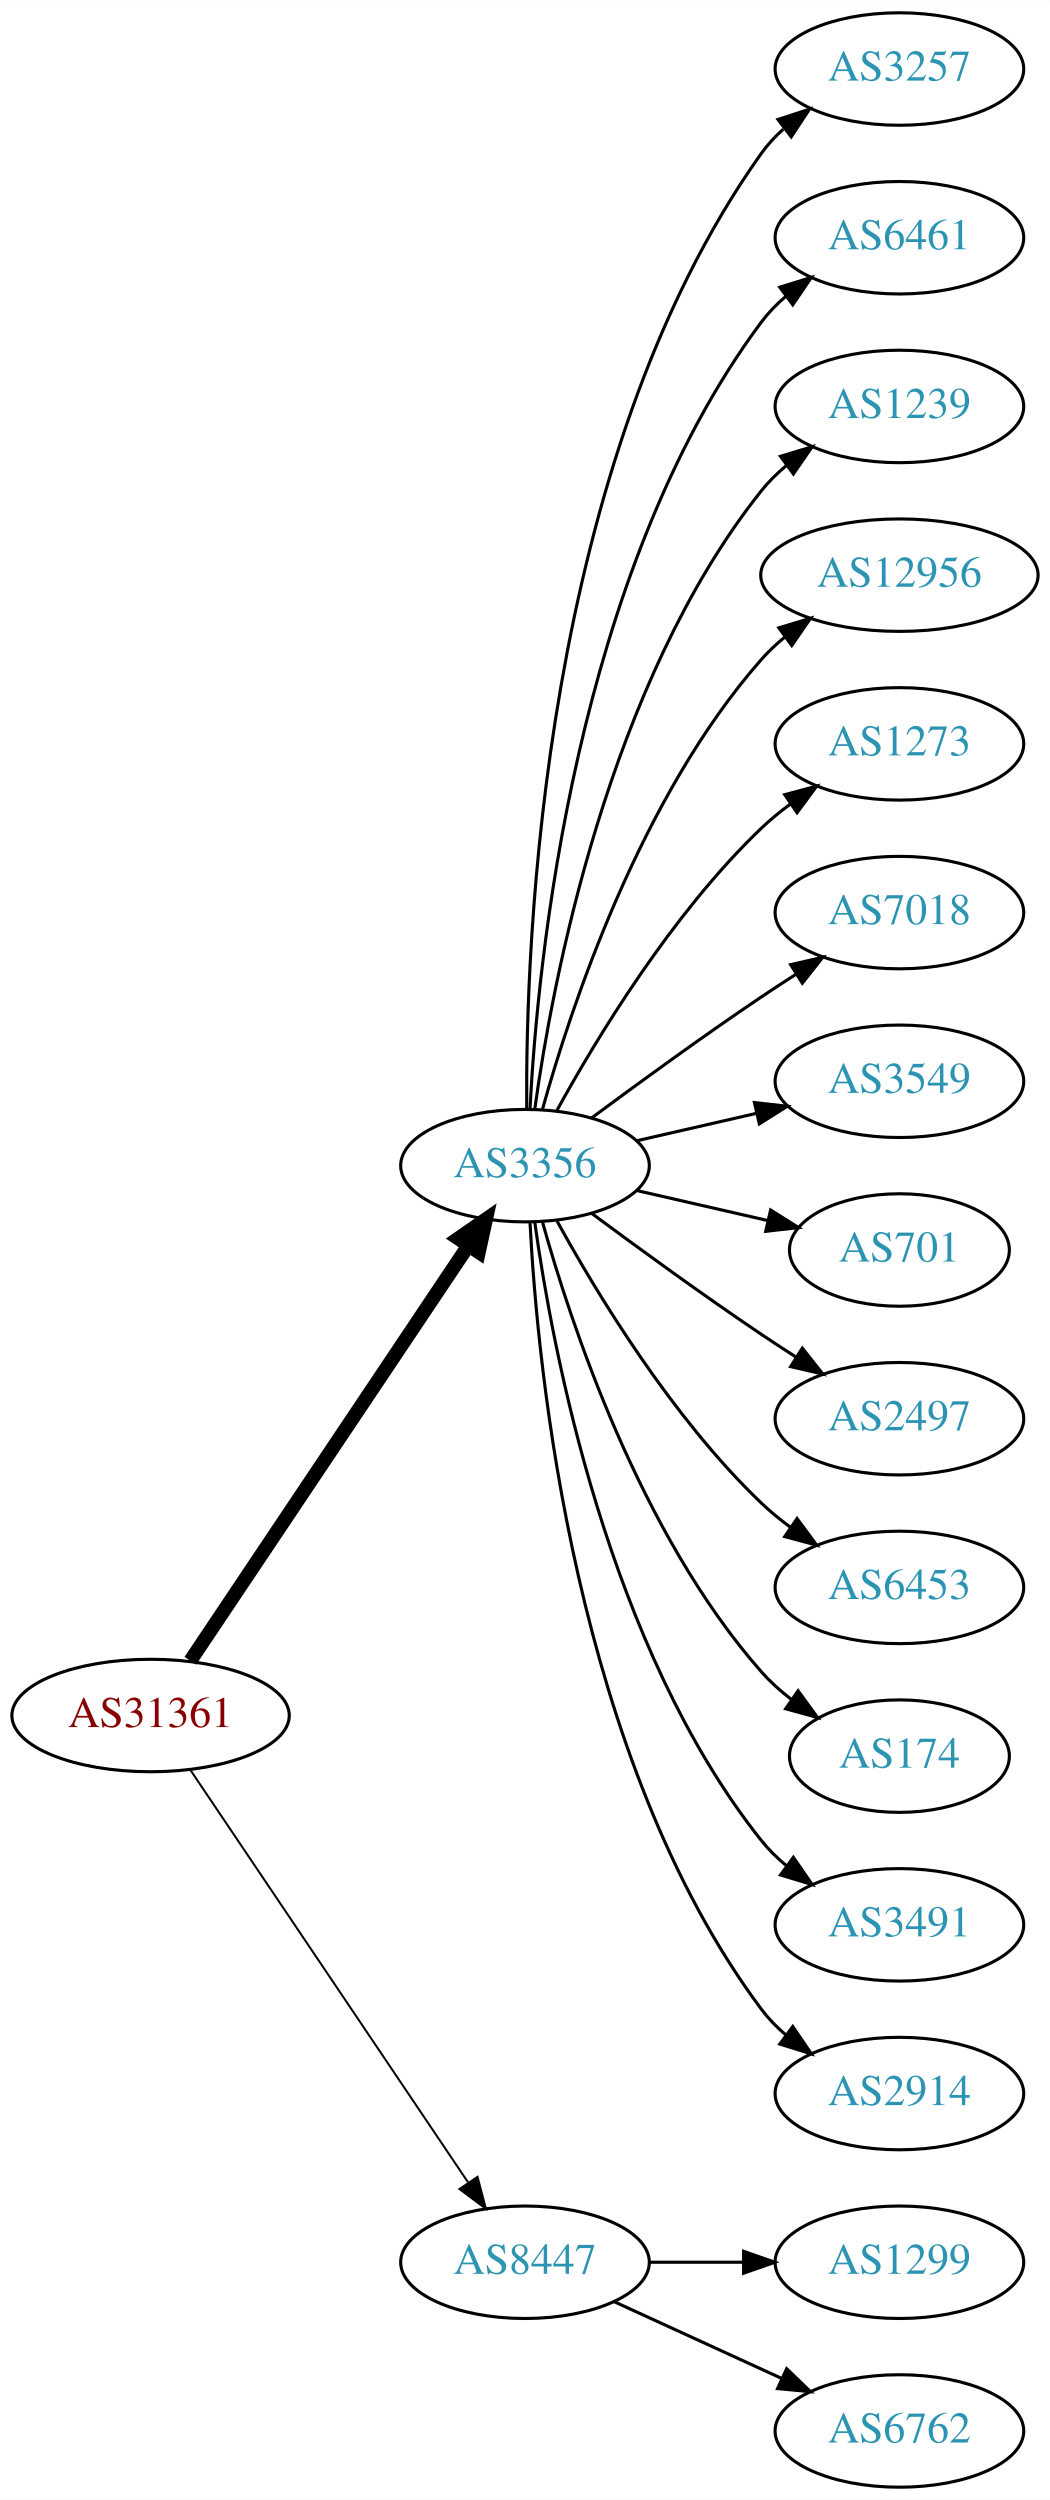
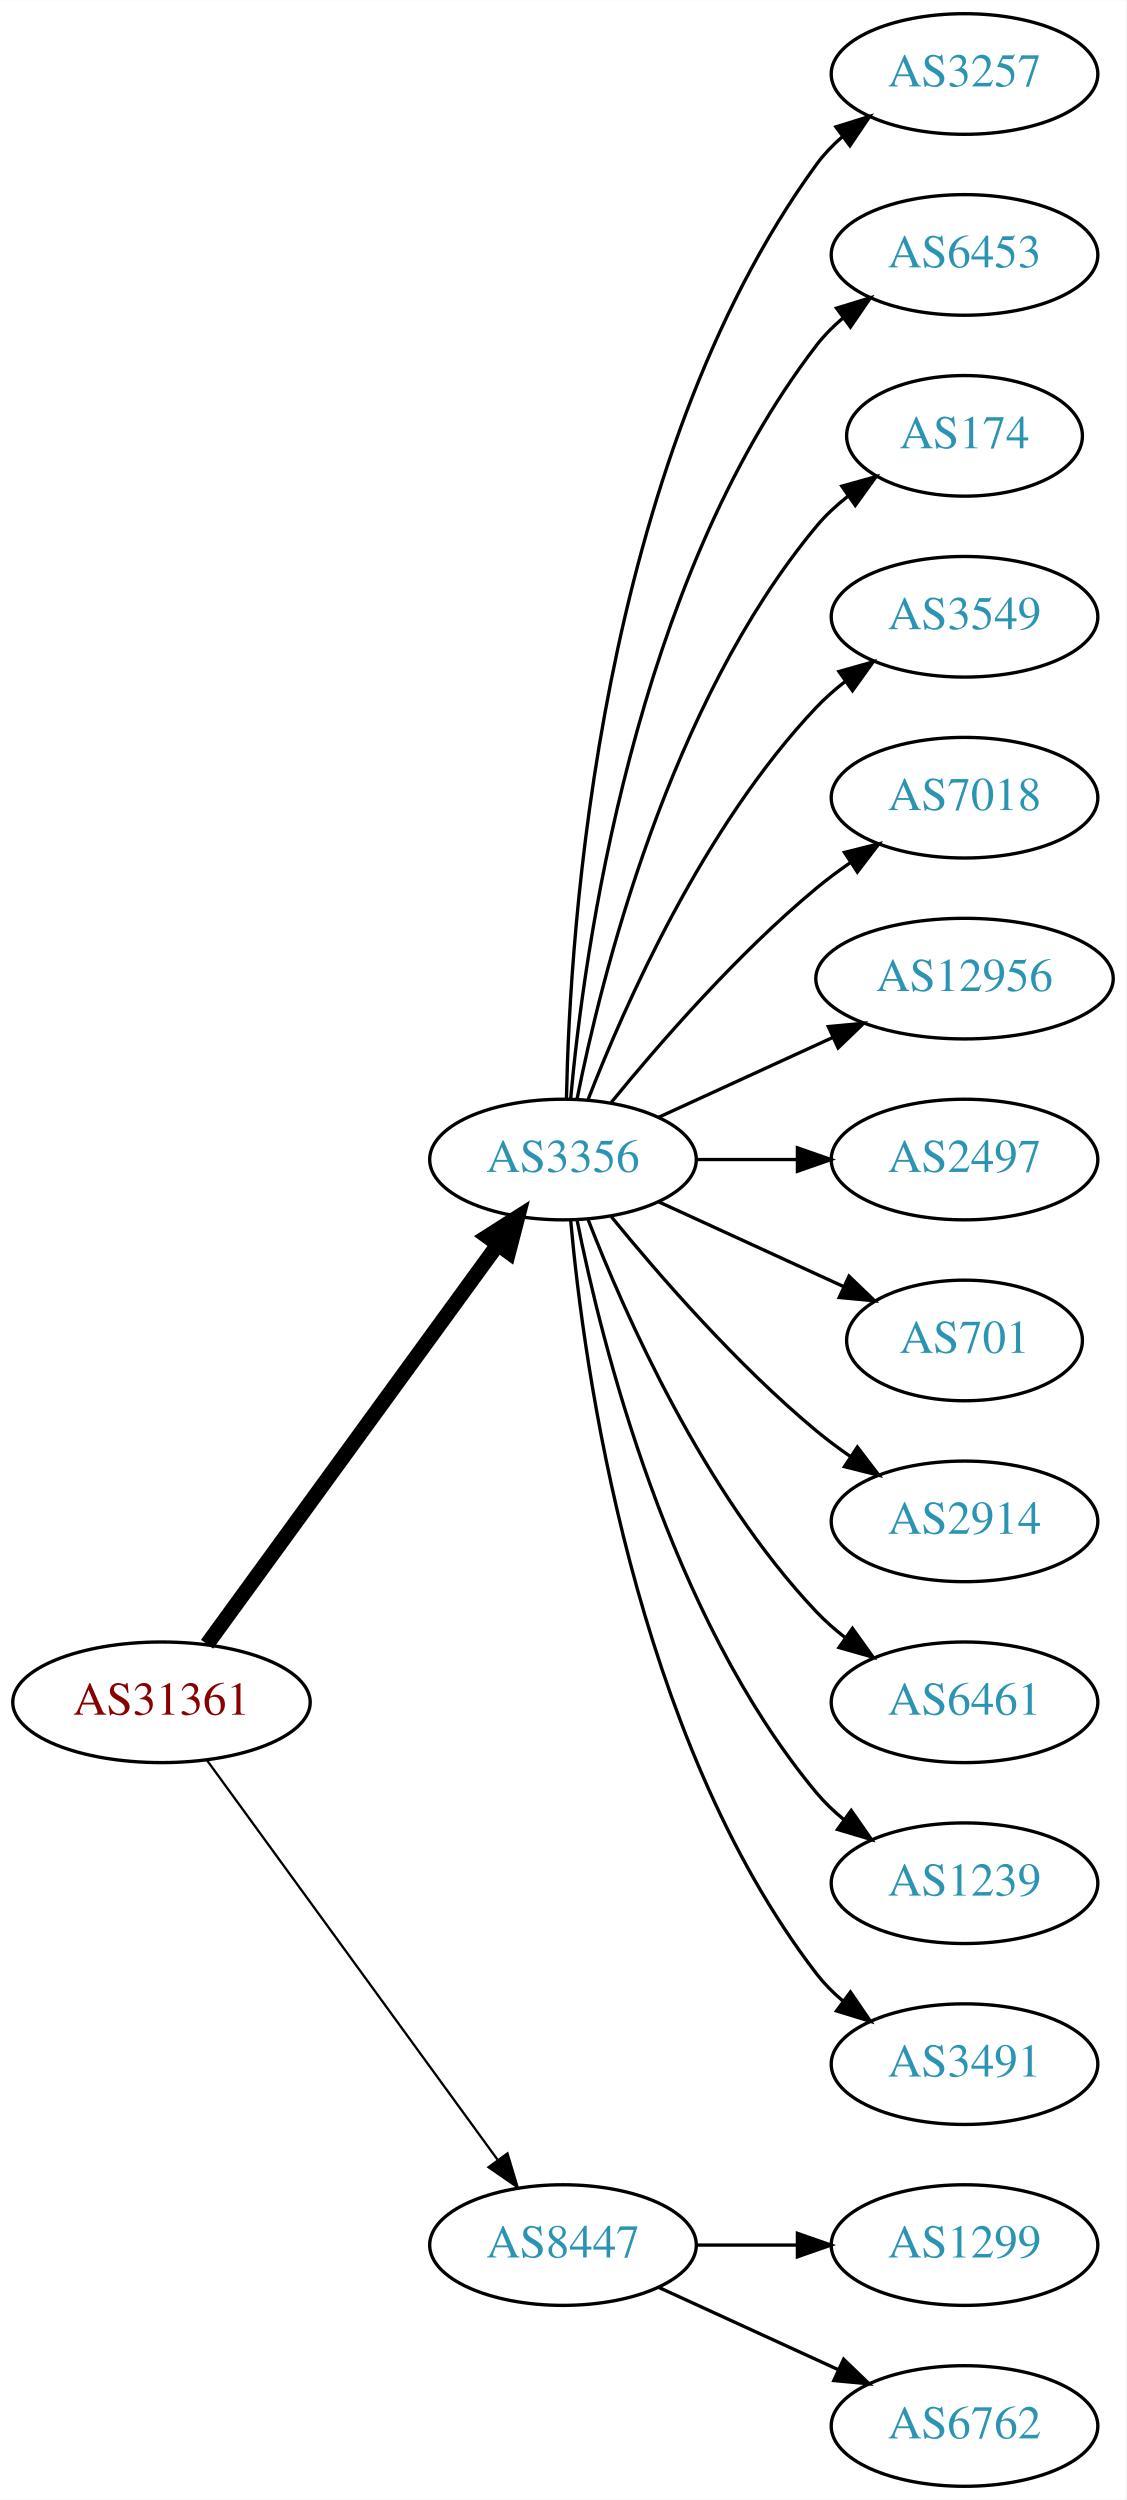
- <svg xmlns="http://www.w3.org/2000/svg" xmlns:xlink="http://www.w3.org/1999/xlink" width="336pt" height="800pt" viewBox="0.00 0.00 336.08 800.00">
-   <g id="graph0" class="graph" transform="scale(1 1) rotate(0) translate(4 796)">
-     <polygon fill="white" stroke="none" points="-4,4 -4,-796 332.077,-796 332.077,4 -4,4" />
+ <svg xmlns="http://www.w3.org/2000/svg" xmlns:xlink="http://www.w3.org/1999/xlink" width="336pt" height="746pt" viewBox="0.00 0.00 336.08 746.00">
+   <g id="graph0" class="graph" transform="scale(1 1) rotate(0) translate(4 742)">
+     <polygon fill="white" stroke="none" points="-4,4 -4,-742 332.077,-742 332.077,4 -4,4" />
    <g id="node1" class="node">
      <g id="a_node1">
        <a xlink:href="/asn/31361" xlink:title="AS31361 ~ UNIT-IT Austria [AT]">
-           <ellipse fill="#ffffff" stroke="black" cx="44.196" cy="-247" rx="44.393" ry="18" />
-           <text text-anchor="middle" x="44.196" y="-243.3" font-family="Times,serif" font-size="14.00" fill="#880000">AS31361</text>
+           <ellipse fill="#ffffff" stroke="black" cx="44.196" cy="-234" rx="44.393" ry="18" />
+           <text text-anchor="middle" x="44.196" y="-230.3" font-family="Times,serif" font-size="14.00" fill="#880000">AS31361</text>
        </a>
      </g>
    </g>
    <g id="node2" class="node">
      <g id="a_node2">
        <a xlink:href="/asn/3356" xlink:title="AS3356 ~ Level 3 Parent, LLC [US]">
-           <ellipse fill="#ffffff" stroke="black" cx="164.039" cy="-423" rx="39.794" ry="18" />
-           <text text-anchor="middle" x="164.039" y="-419.3" font-family="Times,serif" font-size="14.00" fill="#2c94b3">AS3356</text>
+           <ellipse fill="#ffffff" stroke="black" cx="164.039" cy="-396" rx="39.794" ry="18" />
+           <text text-anchor="middle" x="164.039" y="-392.3" font-family="Times,serif" font-size="14.00" fill="#2c94b3">AS3356</text>
        </a>
      </g>
    </g>
    <g id="edge1" class="edge">
-       <path fill="none" stroke="black" stroke-width="4.5" d="M56.926,-264.519C77.803,-295.699 121.491,-360.948 145.794,-397.245" />
-       <polygon fill="black" stroke="black" stroke-width="4.5" points="142.694,-399.693 151.53,-405.811 149.238,-395.311 142.694,-399.693" />
+       <path fill="none" stroke="black" stroke-width="4.5" d="M57.807,-251.337C78.628,-279.96 120.29,-337.233 144.479,-370.486" />
+       <polygon fill="black" stroke="black" stroke-width="4.5" points="141.451,-373.017 150.518,-378.788 147.82,-368.385 141.451,-373.017" />
    </g>
    <g id="node3" class="node">
      <g id="a_node3">
        <a xlink:href="/asn/8447" xlink:title="AS8447 ~ A1 Telekom Austria AG [AT]">
          <ellipse fill="#ffffff" stroke="black" cx="164.039" cy="-72" rx="39.794" ry="18" />
          <text text-anchor="middle" x="164.039" y="-68.3" font-family="Times,serif" font-size="14.00" fill="#2c94b3">AS8447</text>
        </a>
      </g>
    </g>
    <g id="edge2" class="edge">
-       <path fill="none" stroke="black" stroke-width="0.643" d="M56.926,-229.581C77.803,-198.578 121.491,-133.699 145.794,-97.608" />
-       <polygon fill="black" stroke="black" stroke-width="0.643" points="148.847,-99.341 151.53,-89.091 143.041,-95.431 148.847,-99.341" />
+       <path fill="none" stroke="black" stroke-width="0.692" d="M57.807,-216.663C78.628,-188.04 120.29,-130.767 144.479,-97.514" />
+       <polygon fill="black" stroke="black" stroke-width="0.692" points="147.466,-99.358 150.518,-89.212 141.805,-95.24 147.466,-99.358" />
    </g>
    <g id="node4" class="node">
      <g id="a_node4">
        <a xlink:href="/asn/3257" xlink:title="AS3257 ~ GTT [DE]">
-           <ellipse fill="#ffffff" stroke="black" cx="283.881" cy="-774" rx="39.794" ry="18" />
-           <text text-anchor="middle" x="283.881" y="-770.3" font-family="Times,serif" font-size="14.00" fill="#2c94b3">AS3257</text>
+           <ellipse fill="#ffffff" stroke="black" cx="283.881" cy="-720" rx="39.794" ry="18" />
+           <text text-anchor="middle" x="283.881" y="-716.3" font-family="Times,serif" font-size="14.00" fill="#2c94b3">AS3257</text>
        </a>
      </g>
    </g>
    <g id="edge3" class="edge">
-       <path fill="none" stroke="black" d="M164.587,-441.063C164.168,-493.503 169.322,-648.293 239.685,-747 241.687,-749.809 244.082,-752.388 246.703,-754.743" />
-       <polygon fill="black" stroke="black" points="245.007,-757.852 255.079,-761.139 249.255,-752.288 245.007,-757.852" />
+       <path fill="none" stroke="black" d="M165.071,-414.337C166.044,-464.079 174.763,-603.806 239.685,-693 241.897,-696.039 244.565,-698.813 247.477,-701.326" />
+       <polygon fill="black" stroke="black" points="245.495,-704.214 255.608,-707.373 249.672,-698.597 245.495,-704.214" />
    </g>
    <g id="node5" class="node">
      <g id="a_node5">
-         <a xlink:href="/asn/6461" xlink:title="AS6461 ~ Zayo Bandwidth [US]">
-           <ellipse fill="#ffffff" stroke="black" cx="283.881" cy="-720" rx="39.794" ry="18" />
-           <text text-anchor="middle" x="283.881" y="-716.3" font-family="Times,serif" font-size="14.00" fill="#2c94b3">AS6461</text>
+         <a xlink:href="/asn/6453" xlink:title="AS6453 ~ TATA COMMUNICATIONS (AMERICA) INC [US]">
+           <ellipse fill="#ffffff" stroke="black" cx="283.881" cy="-666" rx="39.794" ry="18" />
+           <text text-anchor="middle" x="283.881" y="-662.3" font-family="Times,serif" font-size="14.00" fill="#2c94b3">AS6453</text>
        </a>
      </g>
    </g>
    <g id="edge4" class="edge">
-       <path fill="none" stroke="black" d="M165.63,-441.023C168.007,-487.412 179.925,-612.893 239.685,-693 241.933,-696.013 244.624,-698.769 247.551,-701.272" />
-       <polygon fill="black" stroke="black" points="245.582,-704.169 255.702,-707.303 249.746,-698.542 245.582,-704.169" />
+       <path fill="none" stroke="black" d="M166.323,-414.117C170.221,-457.332 185.238,-568.131 239.685,-639 241.975,-641.981 244.695,-644.716 247.639,-647.205" />
+       <polygon fill="black" stroke="black" points="245.686,-650.113 255.816,-653.218 249.833,-644.473 245.686,-650.113" />
    </g>
    <g id="node6" class="node">
      <g id="a_node6">
-         <a xlink:href="/asn/1239" xlink:title="AS1239 ~ Sprint [US]">
-           <ellipse fill="#ffffff" stroke="black" cx="283.881" cy="-666" rx="39.794" ry="18" />
-           <text text-anchor="middle" x="283.881" y="-662.3" font-family="Times,serif" font-size="14.00" fill="#2c94b3">AS1239</text>
+         <a xlink:href="/asn/174" xlink:title="AS174 ~ Cogent Communications [US]">
+           <ellipse fill="#ffffff" stroke="black" cx="283.881" cy="-612" rx="35.194" ry="18" />
+           <text text-anchor="middle" x="283.881" y="-608.3" font-family="Times,serif" font-size="14.00" fill="#2c94b3">AS174</text>
        </a>
      </g>
    </g>
    <g id="edge5" class="edge">
-       <path fill="none" stroke="black" d="M167.178,-441.17C172.678,-480.974 190.504,-577.233 239.685,-639 242.026,-641.94 244.781,-644.649 247.747,-647.121" />
-       <polygon fill="black" stroke="black" points="245.812,-650.042 255.953,-653.11 249.939,-644.388 245.812,-650.042" />
+       <path fill="none" stroke="black" d="M168.237,-414.073C175.401,-450.141 195.675,-532.125 239.685,-585 242.422,-588.288 245.667,-591.298 249.13,-594.017" />
+       <polygon fill="black" stroke="black" points="247.265,-596.983 257.471,-599.827 251.267,-591.239 247.265,-596.983" />
    </g>
    <g id="node7" class="node">
      <g id="a_node7">
-         <a xlink:href="/asn/12956" xlink:title="AS12956 ~ TELXIUS [ES]">
-           <ellipse fill="#ffffff" stroke="black" cx="283.881" cy="-612" rx="44.393" ry="18" />
-           <text text-anchor="middle" x="283.881" y="-608.3" font-family="Times,serif" font-size="14.00" fill="#2c94b3">AS12956</text>
+         <a xlink:href="/asn/3549" xlink:title="AS3549 ~ Level 3 Parent, LLC [US]">
+           <ellipse fill="#ffffff" stroke="black" cx="283.881" cy="-558" rx="39.794" ry="18" />
+           <text text-anchor="middle" x="283.881" y="-554.3" font-family="Times,serif" font-size="14.00" fill="#2c94b3">AS3549</text>
        </a>
      </g>
    </g>
    <g id="edge6" class="edge">
-       <path fill="none" stroke="black" d="M169.612,-440.946C178.517,-472.995 200.801,-540.842 239.685,-585 241.975,-587.601 244.577,-590.038 247.34,-592.301" />
-       <polygon fill="black" stroke="black" points="245.293,-595.14 255.434,-598.208 249.419,-589.485 245.293,-595.14" />
+       <path fill="none" stroke="black" d="M171.562,-413.994C182.312,-441.728 205.969,-495.429 239.685,-531 242.271,-533.728 245.188,-536.294 248.257,-538.677" />
+       <polygon fill="black" stroke="black" points="246.411,-541.658 256.605,-544.543 250.435,-535.93 246.411,-541.658" />
    </g>
    <g id="node8" class="node">
      <g id="a_node8">
-         <a xlink:href="/asn/1273" xlink:title="AS1273 ~ Vodafone Group PLC [EU]">
-           <ellipse fill="#ffffff" stroke="black" cx="283.881" cy="-558" rx="39.794" ry="18" />
-           <text text-anchor="middle" x="283.881" y="-554.3" font-family="Times,serif" font-size="14.00" fill="#2c94b3">AS1273</text>
-         </a>
-       </g>
-     </g>
-     <g id="edge7" class="edge">
-       <path fill="none" stroke="black" d="M174.28,-440.713C186.825,-463.561 211.002,-503.611 239.685,-531 242.553,-533.739 245.742,-536.347 249.051,-538.785" />
-       <polygon fill="black" stroke="black" points="247.175,-541.742 257.411,-544.477 251.114,-535.956 247.175,-541.742" />
-     </g>
-     <g id="node9" class="node">
-       <g id="a_node9">
        <a xlink:href="/asn/7018" xlink:title="AS7018 ~ AT&amp;T Services, Inc. [US]">
          <ellipse fill="#ffffff" stroke="black" cx="283.881" cy="-504" rx="39.794" ry="18" />
          <text text-anchor="middle" x="283.881" y="-500.3" font-family="Times,serif" font-size="14.00" fill="#2c94b3">AS7018</text>
        </a>
      </g>
    </g>
+     <g id="edge7" class="edge">
+       <path fill="none" stroke="black" d="M178.458,-413.065C192.572,-430.375 215.987,-457.345 239.685,-477 242.901,-479.668 246.402,-482.27 249.972,-484.741" />
+       <polygon fill="black" stroke="black" points="248.05,-487.666 258.329,-490.236 251.896,-481.817 248.05,-487.666" />
+     </g>
+     <g id="node9" class="node">
+       <g id="a_node9">
+         <a xlink:href="/asn/12956" xlink:title="AS12956 ~ TELXIUS [ES]">
+           <ellipse fill="#ffffff" stroke="black" cx="283.881" cy="-450" rx="44.393" ry="18" />
+           <text text-anchor="middle" x="283.881" y="-446.3" font-family="Times,serif" font-size="14.00" fill="#2c94b3">AS12956</text>
+         </a>
+       </g>
+     </g>
    <g id="edge8" class="edge">
-       <path fill="none" stroke="black" d="M185.369,-438.277C200.231,-449.304 220.976,-464.407 239.685,-477 243.234,-479.389 246.984,-481.839 250.733,-484.242" />
-       <polygon fill="black" stroke="black" points="249.059,-487.325 259.381,-489.712 252.801,-481.409 249.059,-487.325" />
+       <path fill="none" stroke="black" d="M192.667,-408.661C208.165,-415.762 227.732,-424.728 244.678,-432.494" />
+       <polygon fill="black" stroke="black" points="243.232,-435.681 253.781,-436.665 246.148,-429.317 243.232,-435.681" />
    </g>
    <g id="node10" class="node">
      <g id="a_node10">
-         <a xlink:href="/asn/3549" xlink:title="AS3549 ~ Level 3 Parent, LLC [US]">
-           <ellipse fill="#ffffff" stroke="black" cx="283.881" cy="-450" rx="39.794" ry="18" />
-           <text text-anchor="middle" x="283.881" y="-446.3" font-family="Times,serif" font-size="14.00" fill="#2c94b3">AS3549</text>
+         <a xlink:href="/asn/2497" xlink:title="AS2497 ~ Internet Initiative Japan Inc. [JP]">
+           <ellipse fill="#ffffff" stroke="black" cx="283.881" cy="-396" rx="39.794" ry="18" />
+           <text text-anchor="middle" x="283.881" y="-392.3" font-family="Times,serif" font-size="14.00" fill="#2c94b3">AS2497</text>
        </a>
      </g>
    </g>
    <g id="edge9" class="edge">
-       <path fill="none" stroke="black" d="M199.758,-430.955C211.758,-433.704 225.379,-436.825 238.071,-439.733" />
-       <polygon fill="black" stroke="black" points="237.474,-443.187 248.003,-442.009 239.037,-436.364 237.474,-443.187" />
+       <path fill="none" stroke="black" d="M203.951,-396C213.505,-396 223.854,-396 233.817,-396" />
+       <polygon fill="black" stroke="black" points="234.009,-399.5 244.009,-396 234.009,-392.5 234.009,-399.5" />
    </g>
    <g id="node11" class="node">
      <g id="a_node11">
        <a xlink:href="/asn/701" xlink:title="AS701 ~ UUNET [US]">
-           <ellipse fill="#ffffff" stroke="black" cx="283.881" cy="-396" rx="35.194" ry="18" />
-           <text text-anchor="middle" x="283.881" y="-392.3" font-family="Times,serif" font-size="14.00" fill="#2c94b3">AS701</text>
+           <ellipse fill="#ffffff" stroke="black" cx="283.881" cy="-342" rx="35.194" ry="18" />
+           <text text-anchor="middle" x="283.881" y="-338.3" font-family="Times,serif" font-size="14.00" fill="#2c94b3">AS701</text>
        </a>
      </g>
    </g>
    <g id="edge10" class="edge">
-       <path fill="none" stroke="black" d="M199.758,-415.045C212.85,-412.045 227.873,-408.604 241.513,-405.478" />
-       <polygon fill="black" stroke="black" points="242.655,-408.807 251.621,-403.162 241.091,-401.984 242.655,-408.807" />
+       <path fill="none" stroke="black" d="M192.667,-383.339C209.084,-375.817 230.065,-366.202 247.662,-358.139" />
+       <polygon fill="black" stroke="black" points="249.407,-361.189 257.04,-353.842 246.49,-354.826 249.407,-361.189" />
    </g>
    <g id="node12" class="node">
      <g id="a_node12">
-         <a xlink:href="/asn/2497" xlink:title="AS2497 ~ Internet Initiative Japan Inc. [JP]">
-           <ellipse fill="#ffffff" stroke="black" cx="283.881" cy="-342" rx="39.794" ry="18" />
-           <text text-anchor="middle" x="283.881" y="-338.3" font-family="Times,serif" font-size="14.00" fill="#2c94b3">AS2497</text>
+         <a xlink:href="/asn/2914" xlink:title="AS2914 ~ NTT America, Inc. [US]">
+           <ellipse fill="#ffffff" stroke="black" cx="283.881" cy="-288" rx="39.794" ry="18" />
+           <text text-anchor="middle" x="283.881" y="-284.3" font-family="Times,serif" font-size="14.00" fill="#2c94b3">AS2914</text>
        </a>
      </g>
    </g>
    <g id="edge11" class="edge">
-       <path fill="none" stroke="black" d="M185.369,-407.723C200.231,-396.696 220.976,-381.593 239.685,-369 243.234,-366.611 246.984,-364.161 250.733,-361.758" />
-       <polygon fill="black" stroke="black" points="252.801,-364.591 259.381,-356.288 249.059,-358.675 252.801,-364.591" />
+       <path fill="none" stroke="black" d="M178.458,-378.935C192.572,-361.625 215.987,-334.655 239.685,-315 242.901,-312.332 246.402,-309.73 249.972,-307.259" />
+       <polygon fill="black" stroke="black" points="251.896,-310.183 258.329,-301.764 248.05,-304.334 251.896,-310.183" />
    </g>
    <g id="node13" class="node">
      <g id="a_node13">
-         <a xlink:href="/asn/6453" xlink:title="AS6453 ~ TATA COMMUNICATIONS (AMERICA) INC [US]">
-           <ellipse fill="#ffffff" stroke="black" cx="283.881" cy="-288" rx="39.794" ry="18" />
-           <text text-anchor="middle" x="283.881" y="-284.3" font-family="Times,serif" font-size="14.00" fill="#2c94b3">AS6453</text>
+         <a xlink:href="/asn/6461" xlink:title="AS6461 ~ Zayo Bandwidth [US]">
+           <ellipse fill="#ffffff" stroke="black" cx="283.881" cy="-234" rx="39.794" ry="18" />
+           <text text-anchor="middle" x="283.881" y="-230.3" font-family="Times,serif" font-size="14.00" fill="#2c94b3">AS6461</text>
        </a>
      </g>
    </g>
    <g id="edge12" class="edge">
-       <path fill="none" stroke="black" d="M174.28,-405.287C186.825,-382.439 211.002,-342.389 239.685,-315 242.553,-312.261 245.742,-309.653 249.051,-307.215" />
-       <polygon fill="black" stroke="black" points="251.114,-310.044 257.411,-301.523 247.175,-304.258 251.114,-310.044" />
+       <path fill="none" stroke="black" d="M171.562,-378.006C182.312,-350.272 205.969,-296.571 239.685,-261 242.271,-258.272 245.188,-255.706 248.257,-253.323" />
+       <polygon fill="black" stroke="black" points="250.435,-256.07 256.605,-247.457 246.411,-250.342 250.435,-256.07" />
    </g>
    <g id="node14" class="node">
      <g id="a_node14">
-         <a xlink:href="/asn/174" xlink:title="AS174 ~ Cogent Communications [US]">
-           <ellipse fill="#ffffff" stroke="black" cx="283.881" cy="-234" rx="35.194" ry="18" />
-           <text text-anchor="middle" x="283.881" y="-230.3" font-family="Times,serif" font-size="14.00" fill="#2c94b3">AS174</text>
+         <a xlink:href="/asn/1239" xlink:title="AS1239 ~ Sprint [US]">
+           <ellipse fill="#ffffff" stroke="black" cx="283.881" cy="-180" rx="39.794" ry="18" />
+           <text text-anchor="middle" x="283.881" y="-176.3" font-family="Times,serif" font-size="14.00" fill="#2c94b3">AS1239</text>
        </a>
      </g>
    </g>
    <g id="edge13" class="edge">
-       <path fill="none" stroke="black" d="M169.612,-405.054C178.517,-373.005 200.801,-305.158 239.685,-261 242.512,-257.789 245.814,-254.828 249.309,-252.136" />
-       <polygon fill="black" stroke="black" points="251.443,-254.916 257.684,-246.355 247.466,-249.155 251.443,-254.916" />
+       <path fill="none" stroke="black" d="M168.237,-377.927C175.401,-341.859 195.675,-259.875 239.685,-207 242.09,-204.111 244.886,-201.437 247.879,-198.987" />
+       <polygon fill="black" stroke="black" points="250.069,-201.723 256.122,-193.027 245.967,-196.05 250.069,-201.723" />
    </g>
    <g id="node15" class="node">
      <g id="a_node15">
        <a xlink:href="/asn/3491" xlink:title="AS3491 ~ PCCW Global, Inc. [US]">
-           <ellipse fill="#ffffff" stroke="black" cx="283.881" cy="-180" rx="39.794" ry="18" />
-           <text text-anchor="middle" x="283.881" y="-176.3" font-family="Times,serif" font-size="14.00" fill="#2c94b3">AS3491</text>
+           <ellipse fill="#ffffff" stroke="black" cx="283.881" cy="-126" rx="39.794" ry="18" />
+           <text text-anchor="middle" x="283.881" y="-122.3" font-family="Times,serif" font-size="14.00" fill="#2c94b3">AS3491</text>
        </a>
      </g>
    </g>
    <g id="edge14" class="edge">
-       <path fill="none" stroke="black" d="M167.178,-404.83C172.678,-365.026 190.504,-268.767 239.685,-207 242.026,-204.06 244.781,-201.351 247.747,-198.879" />
-       <polygon fill="black" stroke="black" points="249.939,-201.612 255.953,-192.89 245.812,-195.958 249.939,-201.612" />
+       <path fill="none" stroke="black" d="M166.323,-377.883C170.221,-334.668 185.238,-223.869 239.685,-153 241.975,-150.019 244.695,-147.284 247.639,-144.795" />
+       <polygon fill="black" stroke="black" points="249.833,-147.527 255.816,-138.782 245.686,-141.887 249.833,-147.527" />
    </g>
    <g id="node16" class="node">
      <g id="a_node16">
-         <a xlink:href="/asn/2914" xlink:title="AS2914 ~ NTT America, Inc. [US]">
-           <ellipse fill="#ffffff" stroke="black" cx="283.881" cy="-126" rx="39.794" ry="18" />
-           <text text-anchor="middle" x="283.881" y="-122.3" font-family="Times,serif" font-size="14.00" fill="#2c94b3">AS2914</text>
-         </a>
-       </g>
-     </g>
-     <g id="edge15" class="edge">
-       <path fill="none" stroke="black" d="M165.63,-404.977C168.007,-358.588 179.925,-233.107 239.685,-153 241.933,-149.987 244.624,-147.231 247.551,-144.728" />
-       <polygon fill="black" stroke="black" points="249.746,-147.458 255.702,-138.697 245.582,-141.831 249.746,-147.458" />
-     </g>
-     <g id="node17" class="node">
-       <g id="a_node17">
        <a xlink:href="/asn/1299" xlink:title="AS1299 ~ Telia Carrier [EU]">
          <ellipse fill="#ffffff" stroke="black" cx="283.881" cy="-72" rx="39.794" ry="18" />
          <text text-anchor="middle" x="283.881" y="-68.3" font-family="Times,serif" font-size="14.00" fill="#2c94b3">AS1299</text>
        </a>
      </g>
    </g>
-     <g id="edge16" class="edge">
+     <g id="edge15" class="edge">
      <path fill="none" stroke="black" d="M203.951,-72C213.505,-72 223.854,-72 233.817,-72" />
      <polygon fill="black" stroke="black" points="234.009,-75.5 244.009,-72 234.009,-68.5 234.009,-75.5" />
    </g>
-     <g id="node18" class="node">
-       <g id="a_node18">
+     <g id="node17" class="node">
+       <g id="a_node17">
        <a xlink:href="/asn/6762" xlink:title="AS6762 ~ TELECOM ITALIA SPARKLE S.p.A. [IT]">
          <ellipse fill="#ffffff" stroke="black" cx="283.881" cy="-18" rx="39.794" ry="18" />
          <text text-anchor="middle" x="283.881" y="-14.3" font-family="Times,serif" font-size="14.00" fill="#2c94b3">AS6762</text>
        </a>
      </g>
    </g>
-     <g id="edge17" class="edge">
+     <g id="edge16" class="edge">
      <path fill="none" stroke="black" d="M192.667,-59.339C208.624,-52.027 228.895,-42.739 246.178,-34.819" />
      <polygon fill="black" stroke="black" points="247.793,-37.929 255.425,-30.581 244.876,-31.565 247.793,-37.929" />
    </g>
  </g>
</svg>
